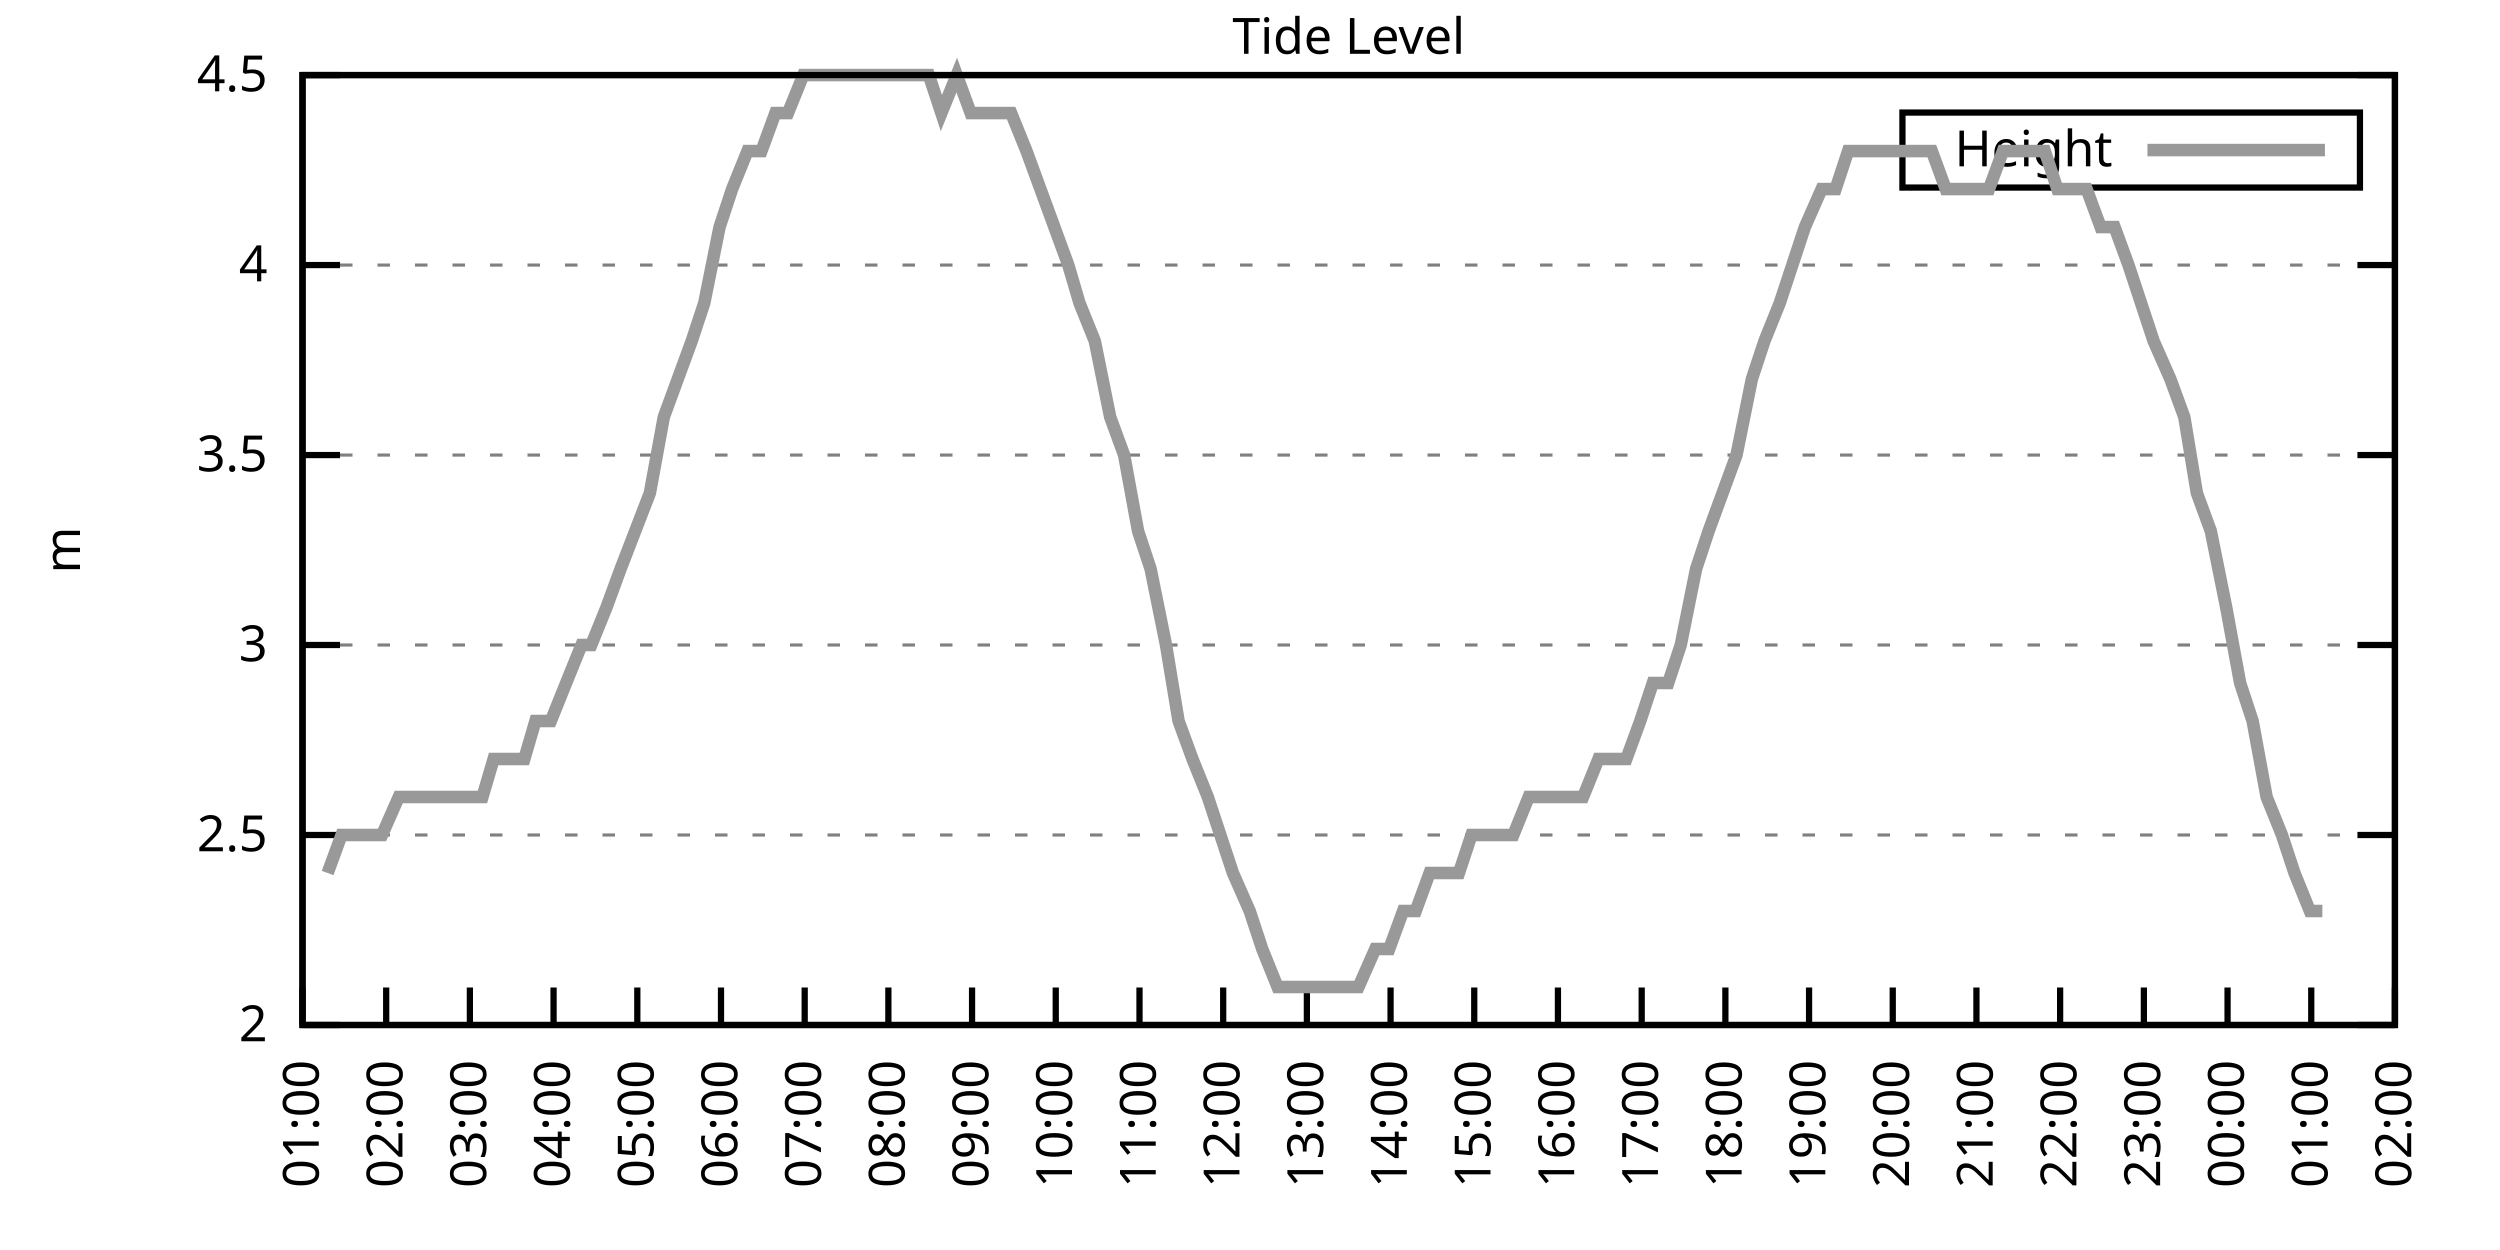
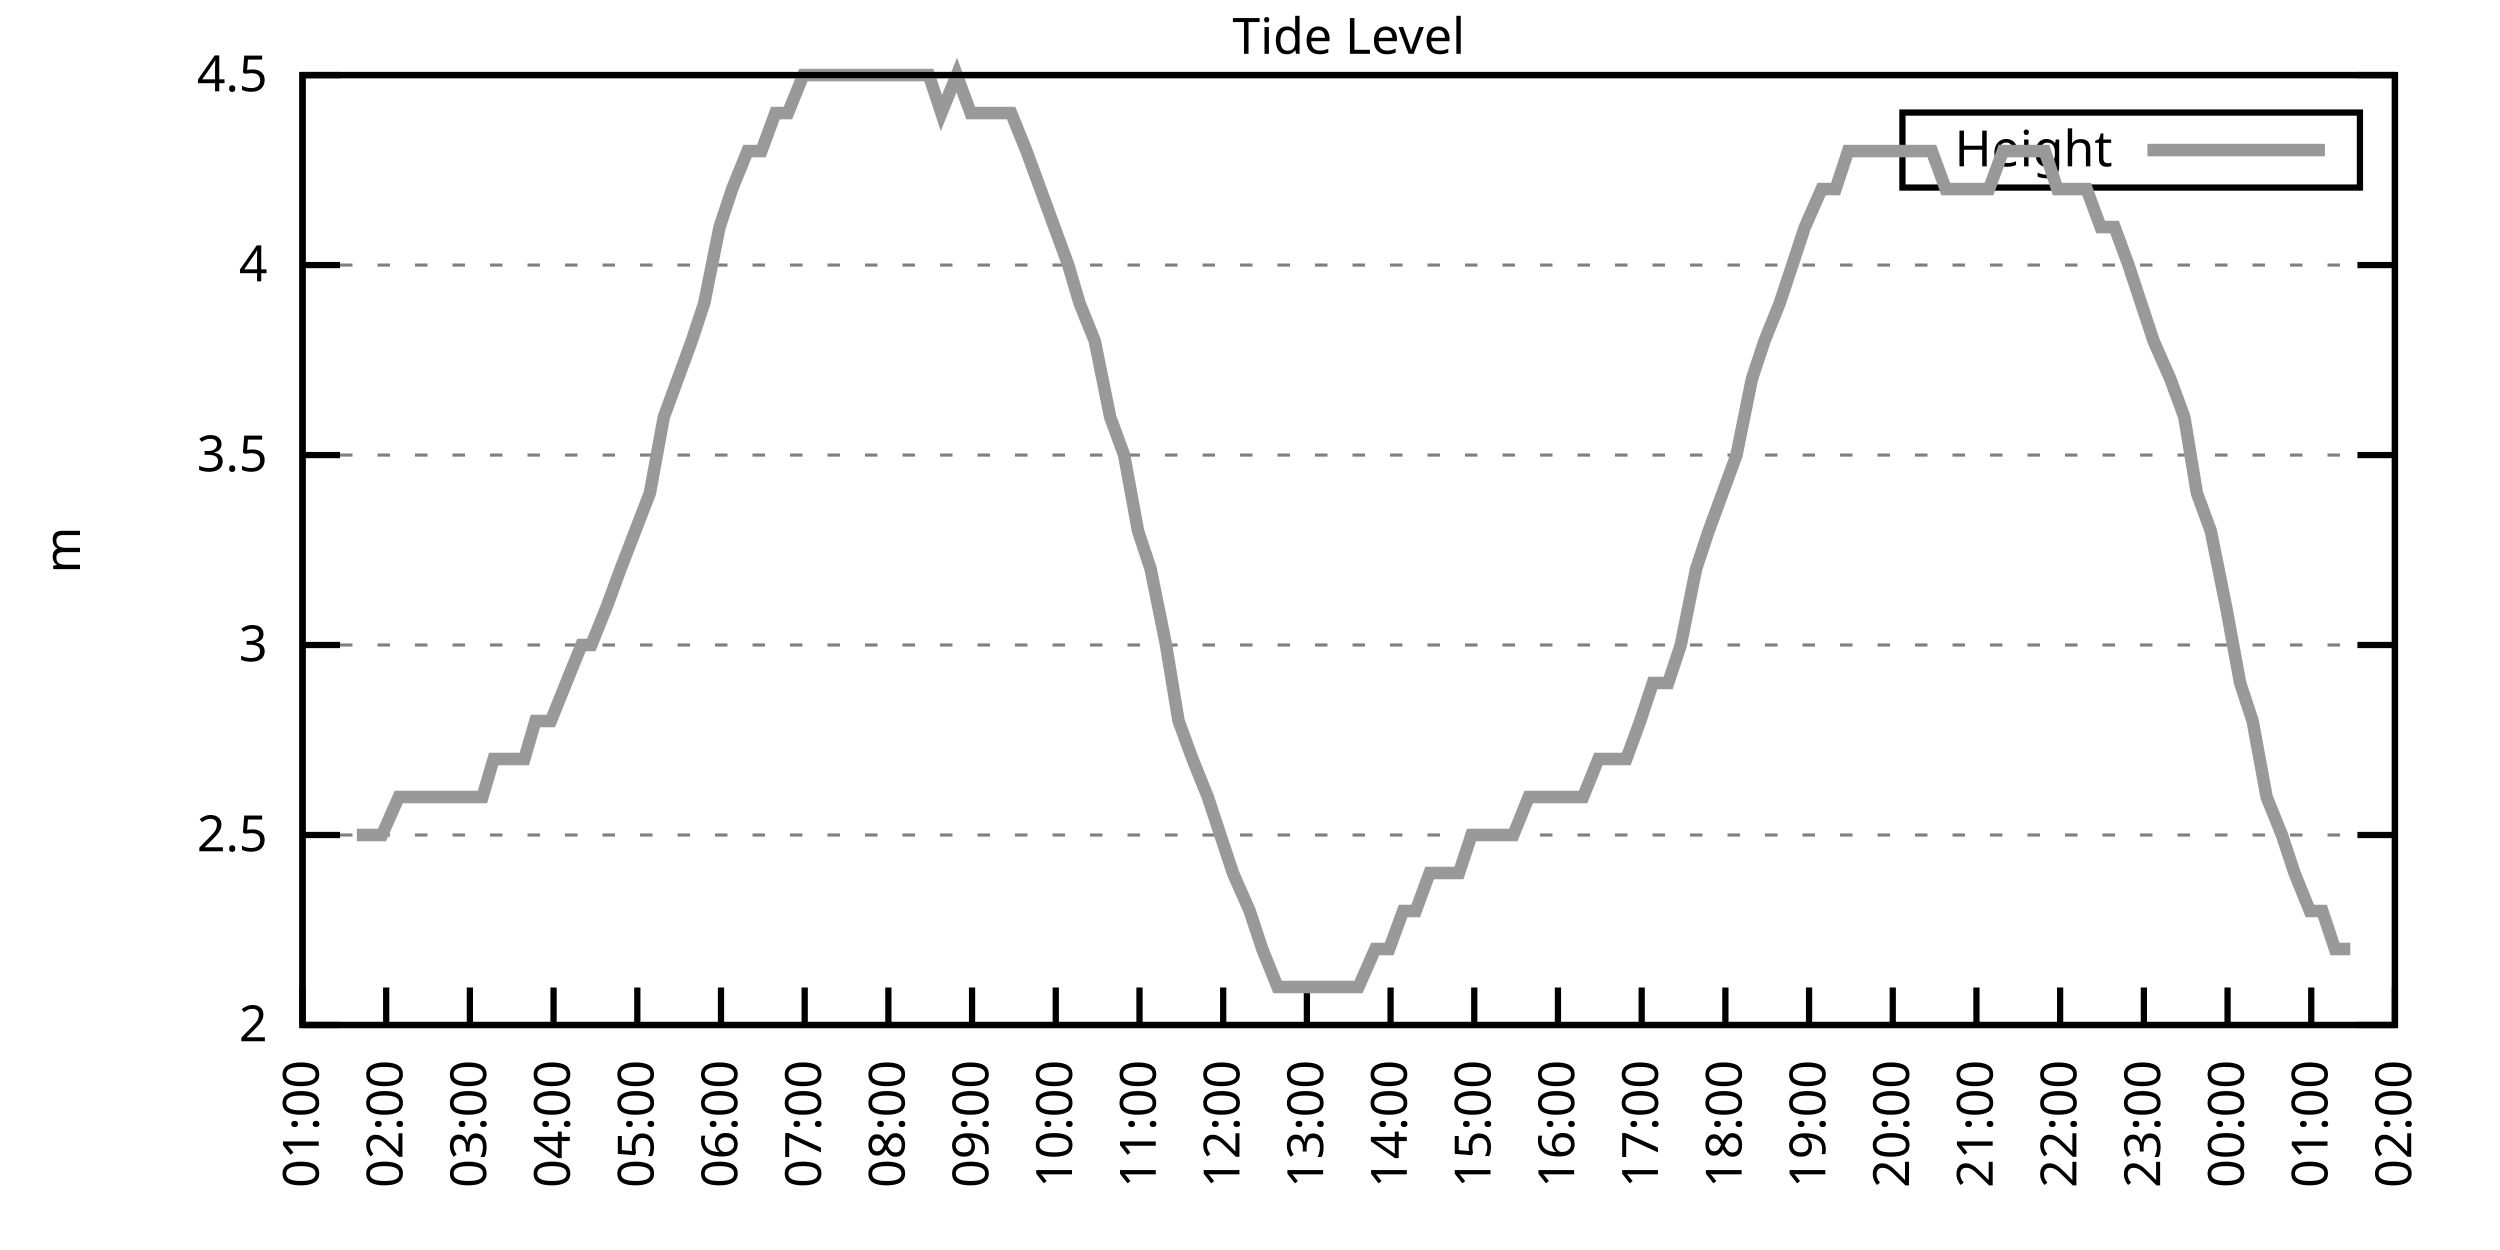
<svg xmlns="http://www.w3.org/2000/svg" xmlns:xlink="http://www.w3.org/1999/xlink" width="400" height="200" viewBox="0 0 400 200">
  <g id="gnuplot_canvas">
    <rect x="0" y="0" width="400" height="200" fill="none" />
    <defs>
      <circle id="gpDot" r="0.5" stroke-width="0.5" stroke="currentColor" />
      <path id="gpPt0" stroke-width="0.333" stroke="currentColor" d="M-1,0 h2 M0,-1 v2" />
      <path id="gpPt1" stroke-width="0.333" stroke="currentColor" d="M-1,-1 L1,1 M1,-1 L-1,1" />
      <path id="gpPt2" stroke-width="0.333" stroke="currentColor" d="M-1,0 L1,0 M0,-1 L0,1 M-1,-1 L1,1 M-1,1 L1,-1" />
      <rect id="gpPt3" stroke-width="0.333" stroke="currentColor" x="-1" y="-1" width="2" height="2" />
      <rect id="gpPt4" stroke-width="0.333" stroke="currentColor" fill="currentColor" x="-1" y="-1" width="2" height="2" />
      <circle id="gpPt5" stroke-width="0.333" stroke="currentColor" cx="0" cy="0" r="1" />
      <use xlink:href="#gpPt5" id="gpPt6" fill="currentColor" stroke="none" />
      <path id="gpPt7" stroke-width="0.333" stroke="currentColor" d="M0,-1.33 L-1.33,0.67 L1.33,0.67 z" />
      <use xlink:href="#gpPt7" id="gpPt8" fill="currentColor" stroke="none" />
      <use xlink:href="#gpPt7" id="gpPt9" stroke="currentColor" transform="rotate(180)" />
      <use xlink:href="#gpPt9" id="gpPt10" fill="currentColor" stroke="none" />
      <use xlink:href="#gpPt3" id="gpPt11" stroke="currentColor" transform="rotate(45)" />
      <use xlink:href="#gpPt11" id="gpPt12" fill="currentColor" stroke="none" />
      <path id="gpPt13" stroke-width="0.333" stroke="currentColor" d="M0,1.330 L1.265,0.411 L0.782,-1.067 L-0.782,-1.076 L-1.265,0.411 z" />
      <use xlink:href="#gpPt13" id="gpPt14" fill="currentColor" stroke="none" />
      <filter id="textbox" filterUnits="objectBoundingBox" x="0" y="0" height="1" width="1">
        <feFlood flood-color="white" flood-opacity="1" result="bgnd" />
        <feComposite in="SourceGraphic" in2="bgnd" operator="atop" />
      </filter>
      <filter id="greybox" filterUnits="objectBoundingBox" x="0" y="0" height="1" width="1">
        <feFlood flood-color="lightgrey" flood-opacity="1" result="grey" />
        <feComposite in="SourceGraphic" in2="grey" operator="atop" />
      </filter>
    </defs>
    <g fill="none" color="white" stroke="currentColor" stroke-width="1.00" stroke-linecap="butt" stroke-linejoin="miter">
</g>
    <g fill="none" color="black" stroke="currentColor" stroke-width="1.00" stroke-linecap="butt" stroke-linejoin="miter">
      <g stroke="none" shape-rendering="crispEdges">
        <polygon fill="rgb(255, 255, 255)" points="48.40,164.00 383.18,164.00 383.18,12.02 48.40,12.02 " />
      </g>
    </g>
    <g fill="none" color="black" stroke="currentColor" stroke-width="1.00" stroke-linecap="butt" stroke-linejoin="miter">
</g>
    <g fill="none" color="black" stroke="black" stroke-width="0.50" stroke-linecap="butt" stroke-linejoin="miter">
</g>
    <g fill="none" color="gray" stroke="currentColor" stroke-width="0.50" stroke-linecap="butt" stroke-linejoin="miter">
      <path stroke="gray" stroke-dasharray="2,4" class="gridline" d="M48.40,164.00 L383.19,164.00  " />
    </g>
    <g fill="none" color="gray" stroke="gray" stroke-width="1.00" stroke-linecap="butt" stroke-linejoin="miter">
</g>
    <g fill="none" color="black" stroke="currentColor" stroke-width="1.00" stroke-linecap="butt" stroke-linejoin="miter">
      <path stroke="black" d="M48.40,164.00 L54.40,164.00 M383.19,164.00 L377.19,164.00  " />
      <g transform="translate(42.80,166.60)" stroke="none" fill="black" font-family="Sans" font-size="8.00" text-anchor="end">
        <text>
          <tspan font-family="Sans"> 2</tspan>
        </text>
      </g>
    </g>
    <g fill="none" color="black" stroke="currentColor" stroke-width="1.00" stroke-linecap="butt" stroke-linejoin="miter">
</g>
    <g fill="none" color="black" stroke="black" stroke-width="0.50" stroke-linecap="butt" stroke-linejoin="miter">
</g>
    <g fill="none" color="gray" stroke="currentColor" stroke-width="0.50" stroke-linecap="butt" stroke-linejoin="miter">
      <path stroke="gray" stroke-dasharray="2,4" class="gridline" d="M48.40,133.60 L383.19,133.60  " />
    </g>
    <g fill="none" color="gray" stroke="gray" stroke-width="1.00" stroke-linecap="butt" stroke-linejoin="miter">
</g>
    <g fill="none" color="black" stroke="currentColor" stroke-width="1.00" stroke-linecap="butt" stroke-linejoin="miter">
      <path stroke="black" d="M48.40,133.60 L54.40,133.60 M383.19,133.60 L377.19,133.60  " />
      <g transform="translate(42.80,136.20)" stroke="none" fill="black" font-family="Sans" font-size="8.00" text-anchor="end">
        <text>
          <tspan font-family="Sans"> 2.5</tspan>
        </text>
      </g>
    </g>
    <g fill="none" color="black" stroke="currentColor" stroke-width="1.00" stroke-linecap="butt" stroke-linejoin="miter">
</g>
    <g fill="none" color="black" stroke="black" stroke-width="0.50" stroke-linecap="butt" stroke-linejoin="miter">
</g>
    <g fill="none" color="gray" stroke="currentColor" stroke-width="0.50" stroke-linecap="butt" stroke-linejoin="miter">
      <path stroke="gray" stroke-dasharray="2,4" class="gridline" d="M48.40,103.20 L383.19,103.20  " />
    </g>
    <g fill="none" color="gray" stroke="gray" stroke-width="1.00" stroke-linecap="butt" stroke-linejoin="miter">
</g>
    <g fill="none" color="black" stroke="currentColor" stroke-width="1.00" stroke-linecap="butt" stroke-linejoin="miter">
      <path stroke="black" d="M48.40,103.20 L54.40,103.20 M383.19,103.20 L377.19,103.20  " />
      <g transform="translate(42.80,105.80)" stroke="none" fill="black" font-family="Sans" font-size="8.00" text-anchor="end">
        <text>
          <tspan font-family="Sans"> 3</tspan>
        </text>
      </g>
    </g>
    <g fill="none" color="black" stroke="currentColor" stroke-width="1.00" stroke-linecap="butt" stroke-linejoin="miter">
</g>
    <g fill="none" color="black" stroke="black" stroke-width="0.50" stroke-linecap="butt" stroke-linejoin="miter">
</g>
    <g fill="none" color="gray" stroke="currentColor" stroke-width="0.50" stroke-linecap="butt" stroke-linejoin="miter">
      <path stroke="gray" stroke-dasharray="2,4" class="gridline" d="M48.40,72.81 L383.19,72.81  " />
    </g>
    <g fill="none" color="gray" stroke="gray" stroke-width="1.00" stroke-linecap="butt" stroke-linejoin="miter">
</g>
    <g fill="none" color="black" stroke="currentColor" stroke-width="1.00" stroke-linecap="butt" stroke-linejoin="miter">
      <path stroke="black" d="M48.40,72.81 L54.40,72.81 M383.19,72.81 L377.19,72.81  " />
      <g transform="translate(42.80,75.41)" stroke="none" fill="black" font-family="Sans" font-size="8.00" text-anchor="end">
        <text>
          <tspan font-family="Sans"> 3.5</tspan>
        </text>
      </g>
    </g>
    <g fill="none" color="black" stroke="currentColor" stroke-width="1.00" stroke-linecap="butt" stroke-linejoin="miter">
</g>
    <g fill="none" color="black" stroke="black" stroke-width="0.50" stroke-linecap="butt" stroke-linejoin="miter">
</g>
    <g fill="none" color="gray" stroke="currentColor" stroke-width="0.50" stroke-linecap="butt" stroke-linejoin="miter">
      <path stroke="gray" stroke-dasharray="2,4" class="gridline" d="M48.40,42.41 L383.19,42.41  " />
    </g>
    <g fill="none" color="gray" stroke="gray" stroke-width="1.00" stroke-linecap="butt" stroke-linejoin="miter">
</g>
    <g fill="none" color="black" stroke="currentColor" stroke-width="1.00" stroke-linecap="butt" stroke-linejoin="miter">
      <path stroke="black" d="M48.40,42.41 L54.40,42.41 M383.19,42.41 L377.19,42.41  " />
      <g transform="translate(42.80,45.01)" stroke="none" fill="black" font-family="Sans" font-size="8.00" text-anchor="end">
        <text>
          <tspan font-family="Sans"> 4</tspan>
        </text>
      </g>
    </g>
    <g fill="none" color="black" stroke="currentColor" stroke-width="1.00" stroke-linecap="butt" stroke-linejoin="miter">
</g>
    <g fill="none" color="black" stroke="black" stroke-width="0.50" stroke-linecap="butt" stroke-linejoin="miter">
</g>
    <g fill="none" color="gray" stroke="currentColor" stroke-width="0.50" stroke-linecap="butt" stroke-linejoin="miter">
      <path stroke="gray" stroke-dasharray="2,4" class="gridline" d="M48.40,12.01 L383.19,12.01  " />
    </g>
    <g fill="none" color="gray" stroke="gray" stroke-width="1.00" stroke-linecap="butt" stroke-linejoin="miter">
</g>
    <g fill="none" color="black" stroke="currentColor" stroke-width="1.00" stroke-linecap="butt" stroke-linejoin="miter">
      <path stroke="black" d="M48.40,12.01 L54.40,12.01 M383.19,12.01 L377.19,12.01  " />
      <g transform="translate(42.80,14.61)" stroke="none" fill="black" font-family="Sans" font-size="8.00" text-anchor="end">
        <text>
          <tspan font-family="Sans"> 4.5</tspan>
        </text>
      </g>
    </g>
    <g fill="none" color="black" stroke="currentColor" stroke-width="1.00" stroke-linecap="butt" stroke-linejoin="miter">
      <path stroke="black" d="M48.40,164.00 L48.40,158.00  " />
      <g transform="translate(51.00,169.60) rotate(270.00)" stroke="none" fill="black" font-family="Sans" font-size="8.00" text-anchor="end">
        <text>
          <tspan font-family="Sans">01:00</tspan>
        </text>
      </g>
    </g>
    <g fill="none" color="black" stroke="currentColor" stroke-width="1.00" stroke-linecap="butt" stroke-linejoin="miter">
      <path stroke="black" d="M61.79,164.00 L61.79,158.00  " />
      <g transform="translate(64.39,169.60) rotate(270.00)" stroke="none" fill="black" font-family="Sans" font-size="8.00" text-anchor="end">
        <text>
          <tspan font-family="Sans">02:00</tspan>
        </text>
      </g>
    </g>
    <g fill="none" color="black" stroke="currentColor" stroke-width="1.00" stroke-linecap="butt" stroke-linejoin="miter">
      <path stroke="black" d="M75.18,164.00 L75.18,158.00  " />
      <g transform="translate(77.78,169.60) rotate(270.00)" stroke="none" fill="black" font-family="Sans" font-size="8.00" text-anchor="end">
        <text>
          <tspan font-family="Sans">03:00</tspan>
        </text>
      </g>
    </g>
    <g fill="none" color="black" stroke="currentColor" stroke-width="1.00" stroke-linecap="butt" stroke-linejoin="miter">
      <path stroke="black" d="M88.57,164.00 L88.57,158.00  " />
      <g transform="translate(91.17,169.60) rotate(270.00)" stroke="none" fill="black" font-family="Sans" font-size="8.00" text-anchor="end">
        <text>
          <tspan font-family="Sans">04:00</tspan>
        </text>
      </g>
    </g>
    <g fill="none" color="black" stroke="currentColor" stroke-width="1.00" stroke-linecap="butt" stroke-linejoin="miter">
      <path stroke="black" d="M101.97,164.00 L101.97,158.00  " />
      <g transform="translate(104.57,169.60) rotate(270.00)" stroke="none" fill="black" font-family="Sans" font-size="8.00" text-anchor="end">
        <text>
          <tspan font-family="Sans">05:00</tspan>
        </text>
      </g>
    </g>
    <g fill="none" color="black" stroke="currentColor" stroke-width="1.00" stroke-linecap="butt" stroke-linejoin="miter">
      <path stroke="black" d="M115.36,164.00 L115.36,158.00  " />
      <g transform="translate(117.96,169.60) rotate(270.00)" stroke="none" fill="black" font-family="Sans" font-size="8.00" text-anchor="end">
        <text>
          <tspan font-family="Sans">06:00</tspan>
        </text>
      </g>
    </g>
    <g fill="none" color="black" stroke="currentColor" stroke-width="1.00" stroke-linecap="butt" stroke-linejoin="miter">
      <path stroke="black" d="M128.75,164.00 L128.75,158.00  " />
      <g transform="translate(131.35,169.60) rotate(270.00)" stroke="none" fill="black" font-family="Sans" font-size="8.00" text-anchor="end">
        <text>
          <tspan font-family="Sans">07:00</tspan>
        </text>
      </g>
    </g>
    <g fill="none" color="black" stroke="currentColor" stroke-width="1.00" stroke-linecap="butt" stroke-linejoin="miter">
      <path stroke="black" d="M142.14,164.00 L142.14,158.00  " />
      <g transform="translate(144.74,169.60) rotate(270.00)" stroke="none" fill="black" font-family="Sans" font-size="8.00" text-anchor="end">
        <text>
          <tspan font-family="Sans">08:00</tspan>
        </text>
      </g>
    </g>
    <g fill="none" color="black" stroke="currentColor" stroke-width="1.00" stroke-linecap="butt" stroke-linejoin="miter">
      <path stroke="black" d="M155.53,164.00 L155.53,158.00  " />
      <g transform="translate(158.13,169.60) rotate(270.00)" stroke="none" fill="black" font-family="Sans" font-size="8.00" text-anchor="end">
        <text>
          <tspan font-family="Sans">09:00</tspan>
        </text>
      </g>
    </g>
    <g fill="none" color="black" stroke="currentColor" stroke-width="1.00" stroke-linecap="butt" stroke-linejoin="miter">
      <path stroke="black" d="M168.92,164.00 L168.92,158.00  " />
      <g transform="translate(171.52,169.60) rotate(270.00)" stroke="none" fill="black" font-family="Sans" font-size="8.00" text-anchor="end">
        <text>
          <tspan font-family="Sans">10:00</tspan>
        </text>
      </g>
    </g>
    <g fill="none" color="black" stroke="currentColor" stroke-width="1.00" stroke-linecap="butt" stroke-linejoin="miter">
      <path stroke="black" d="M182.32,164.00 L182.32,158.00  " />
      <g transform="translate(184.92,169.60) rotate(270.00)" stroke="none" fill="black" font-family="Sans" font-size="8.00" text-anchor="end">
        <text>
          <tspan font-family="Sans">11:00</tspan>
        </text>
      </g>
    </g>
    <g fill="none" color="black" stroke="currentColor" stroke-width="1.00" stroke-linecap="butt" stroke-linejoin="miter">
      <path stroke="black" d="M195.71,164.00 L195.71,158.00  " />
      <g transform="translate(198.31,169.60) rotate(270.00)" stroke="none" fill="black" font-family="Sans" font-size="8.00" text-anchor="end">
        <text>
          <tspan font-family="Sans">12:00</tspan>
        </text>
      </g>
    </g>
    <g fill="none" color="black" stroke="currentColor" stroke-width="1.00" stroke-linecap="butt" stroke-linejoin="miter">
      <path stroke="black" d="M209.10,164.00 L209.10,158.00  " />
      <g transform="translate(211.70,169.60) rotate(270.00)" stroke="none" fill="black" font-family="Sans" font-size="8.00" text-anchor="end">
        <text>
          <tspan font-family="Sans">13:00</tspan>
        </text>
      </g>
    </g>
    <g fill="none" color="black" stroke="currentColor" stroke-width="1.00" stroke-linecap="butt" stroke-linejoin="miter">
      <path stroke="black" d="M222.49,164.00 L222.49,158.00  " />
      <g transform="translate(225.09,169.60) rotate(270.00)" stroke="none" fill="black" font-family="Sans" font-size="8.00" text-anchor="end">
        <text>
          <tspan font-family="Sans">14:00</tspan>
        </text>
      </g>
    </g>
    <g fill="none" color="black" stroke="currentColor" stroke-width="1.00" stroke-linecap="butt" stroke-linejoin="miter">
      <path stroke="black" d="M235.88,164.00 L235.88,158.00  " />
      <g transform="translate(238.48,169.60) rotate(270.00)" stroke="none" fill="black" font-family="Sans" font-size="8.00" text-anchor="end">
        <text>
          <tspan font-family="Sans">15:00</tspan>
        </text>
      </g>
    </g>
    <g fill="none" color="black" stroke="currentColor" stroke-width="1.00" stroke-linecap="butt" stroke-linejoin="miter">
      <path stroke="black" d="M249.27,164.00 L249.27,158.00  " />
      <g transform="translate(251.87,169.60) rotate(270.00)" stroke="none" fill="black" font-family="Sans" font-size="8.00" text-anchor="end">
        <text>
          <tspan font-family="Sans">16:00</tspan>
        </text>
      </g>
    </g>
    <g fill="none" color="black" stroke="currentColor" stroke-width="1.00" stroke-linecap="butt" stroke-linejoin="miter">
      <path stroke="black" d="M262.67,164.00 L262.67,158.00  " />
      <g transform="translate(265.27,169.60) rotate(270.00)" stroke="none" fill="black" font-family="Sans" font-size="8.00" text-anchor="end">
        <text>
          <tspan font-family="Sans">17:00</tspan>
        </text>
      </g>
    </g>
    <g fill="none" color="black" stroke="currentColor" stroke-width="1.00" stroke-linecap="butt" stroke-linejoin="miter">
      <path stroke="black" d="M276.06,164.00 L276.06,158.00  " />
      <g transform="translate(278.66,169.60) rotate(270.00)" stroke="none" fill="black" font-family="Sans" font-size="8.00" text-anchor="end">
        <text>
          <tspan font-family="Sans">18:00</tspan>
        </text>
      </g>
    </g>
    <g fill="none" color="black" stroke="currentColor" stroke-width="1.00" stroke-linecap="butt" stroke-linejoin="miter">
      <path stroke="black" d="M289.45,164.00 L289.45,158.00  " />
      <g transform="translate(292.05,169.60) rotate(270.00)" stroke="none" fill="black" font-family="Sans" font-size="8.00" text-anchor="end">
        <text>
          <tspan font-family="Sans">19:00</tspan>
        </text>
      </g>
    </g>
    <g fill="none" color="black" stroke="currentColor" stroke-width="1.00" stroke-linecap="butt" stroke-linejoin="miter">
      <path stroke="black" d="M302.84,164.00 L302.84,158.00  " />
      <g transform="translate(305.44,169.60) rotate(270.00)" stroke="none" fill="black" font-family="Sans" font-size="8.00" text-anchor="end">
        <text>
          <tspan font-family="Sans">20:00</tspan>
        </text>
      </g>
    </g>
    <g fill="none" color="black" stroke="currentColor" stroke-width="1.00" stroke-linecap="butt" stroke-linejoin="miter">
      <path stroke="black" d="M316.23,164.00 L316.23,158.00  " />
      <g transform="translate(318.83,169.60) rotate(270.00)" stroke="none" fill="black" font-family="Sans" font-size="8.00" text-anchor="end">
        <text>
          <tspan font-family="Sans">21:00</tspan>
        </text>
      </g>
    </g>
    <g fill="none" color="black" stroke="currentColor" stroke-width="1.00" stroke-linecap="butt" stroke-linejoin="miter">
      <path stroke="black" d="M329.62,164.00 L329.62,158.00  " />
      <g transform="translate(332.22,169.60) rotate(270.00)" stroke="none" fill="black" font-family="Sans" font-size="8.00" text-anchor="end">
        <text>
          <tspan font-family="Sans">22:00</tspan>
        </text>
      </g>
    </g>
    <g fill="none" color="black" stroke="currentColor" stroke-width="1.00" stroke-linecap="butt" stroke-linejoin="miter">
      <path stroke="black" d="M343.02,164.00 L343.02,158.00  " />
      <g transform="translate(345.62,169.60) rotate(270.00)" stroke="none" fill="black" font-family="Sans" font-size="8.00" text-anchor="end">
        <text>
          <tspan font-family="Sans">23:00</tspan>
        </text>
      </g>
    </g>
    <g fill="none" color="black" stroke="currentColor" stroke-width="1.00" stroke-linecap="butt" stroke-linejoin="miter">
      <path stroke="black" d="M356.41,164.00 L356.41,158.00  " />
      <g transform="translate(359.01,169.60) rotate(270.00)" stroke="none" fill="black" font-family="Sans" font-size="8.00" text-anchor="end">
        <text>
          <tspan font-family="Sans">00:00</tspan>
        </text>
      </g>
    </g>
    <g fill="none" color="black" stroke="currentColor" stroke-width="1.00" stroke-linecap="butt" stroke-linejoin="miter">
      <path stroke="black" d="M369.80,164.00 L369.80,158.00  " />
      <g transform="translate(372.40,169.60) rotate(270.00)" stroke="none" fill="black" font-family="Sans" font-size="8.00" text-anchor="end">
        <text>
          <tspan font-family="Sans">01:00</tspan>
        </text>
      </g>
    </g>
    <g fill="none" color="black" stroke="currentColor" stroke-width="1.00" stroke-linecap="butt" stroke-linejoin="miter">
      <path stroke="black" d="M383.19,164.00 L383.19,158.00  " />
      <g transform="translate(385.79,169.60) rotate(270.00)" stroke="none" fill="black" font-family="Sans" font-size="8.00" text-anchor="end">
        <text>
          <tspan font-family="Sans">02:00</tspan>
        </text>
      </g>
    </g>
    <g fill="none" color="black" stroke="currentColor" stroke-width="1.00" stroke-linecap="butt" stroke-linejoin="miter">
</g>
    <g fill="none" color="black" stroke="currentColor" stroke-width="1.00" stroke-linecap="butt" stroke-linejoin="miter">
      <path stroke="black" d="M48.40,12.01 L48.40,164.00 L383.19,164.00 L383.19,12.01 L48.40,12.01 Z  " />
    </g>
    <g fill="none" color="black" stroke="currentColor" stroke-width="1.00" stroke-linecap="butt" stroke-linejoin="miter">
</g>
    <g fill="none" color="black" stroke="currentColor" stroke-width="1.00" stroke-linecap="butt" stroke-linejoin="miter">
      <path stroke="black" d="M304.39,30.01 L304.39,18.01 L377.59,18.01 L377.59,30.01 L304.39,30.01 Z  " />
    </g>
    <g id="Tide_level_plot_1">
      <g fill="none" color="white" stroke="black" stroke-width="2.00" stroke-linecap="butt" stroke-linejoin="miter">
</g>
      <g fill="none" color="black" stroke="currentColor" stroke-width="2.00" stroke-linecap="butt" stroke-linejoin="miter">
        <g transform="translate(337.99,26.61)" stroke="none" fill="black" font-family="Sans" font-size="8.00" text-anchor="end">
          <text>
            <tspan font-family="Sans">Height</tspan>
          </text>
        </g>
      </g>
      <g fill="none" color="black" stroke="currentColor" stroke-width="2.00" stroke-linecap="butt" stroke-linejoin="miter">
-         <path stroke="rgb(153, 153, 153)" d="M343.59,24.01 L371.99,24.01 M52.42,139.68 L54.65,133.60 L57.10,133.60 L59.34,133.60 L61.12,133.60 L63.80,127.52   L65.59,127.52 L68.26,127.52 L70.05,127.52 L72.50,127.52 L74.96,127.52 L77.19,127.52 L78.98,121.44 L81.21,121.44   L83.89,121.44 L85.67,115.36 L88.13,115.36 L90.58,109.28 L93.04,103.20 L94.60,103.20 L97.06,97.12 L99.29,91.04   L103.98,78.89 L106.21,66.73 L108.44,60.65 L110.67,54.57 L112.68,48.49 L115.13,36.33 L117.14,30.25 L119.60,24.17   L121.83,24.17 L124.06,18.09 L126.07,18.09 L128.53,12.01 L130.76,12.01 L132.77,12.01 L135.45,12.01 L137.23,12.01   L139.69,12.01 L141.92,12.01 L144.15,12.01 L146.16,12.01 L148.61,12.01 L150.62,18.09 L153.08,12.01 L155.31,18.09   L157.54,18.09 L159.77,18.09 L161.78,18.09 L164.24,24.17 L166.47,30.25 L168.70,36.33 L170.93,42.41 L172.72,48.49   L175.17,54.57 L177.63,66.73 L179.86,72.81 L182.09,84.97 L184.10,91.04 L186.56,103.20 L188.57,115.36 L190.80,121.44   L193.25,127.52 L195.26,133.60 L197.27,139.68 L199.95,145.76 L201.96,151.84 L204.41,157.92 L206.64,157.92 L208.65,157.92   L211.11,157.92 L212.89,157.92 L215.35,157.92 L217.36,157.92 L220.04,151.84 L222.27,151.84 L224.50,145.76 L226.51,145.76   L228.74,139.68 L231.20,139.68 L233.43,139.68 L235.44,133.60 L237.67,133.60 L240.12,133.60 L242.13,133.60 L244.59,127.52   L246.82,127.52 L248.83,127.52 L250.84,127.52 L253.29,127.52 L255.75,121.44 L257.76,121.44 L260.21,121.44 L262.44,115.36   L264.45,109.28 L266.91,109.28 L268.92,103.20 L271.37,91.04 L273.38,84.97 L275.61,78.89 L277.84,72.81 L280.30,60.65   L282.31,54.57 L284.76,48.49 L286.77,42.41 L288.78,36.33 L291.46,30.25 L293.69,30.25 L295.70,24.17 L298.15,24.17   L300.16,24.17 L302.62,24.17 L304.85,24.17 L306.63,24.17 L309.09,24.17 L311.32,30.25 L313.78,30.25 L315.79,30.25   L318.24,30.25 L320.47,24.17 L322.70,24.17 L324.71,24.17 L327.17,24.17 L329.18,30.25 L331.41,30.25 L333.86,30.25   L336.10,36.33 L338.33,36.33 L340.56,42.41 L342.57,48.49 L344.58,54.57 L347.26,60.65 L349.49,66.73 L351.50,78.89   L353.73,84.97 L356.18,97.12 L358.42,109.28 L360.42,115.36 L362.66,127.52 L365.11,133.60 L367.12,139.68 L369.58,145.76   L371.58,145.76  " />
+         <path stroke="rgb(153, 153, 153)" d="M343.59,24.01 L371.99,24.01 M57.10,133.60 L59.34,133.60 L61.12,133.60 L63.80,127.52 L65.59,127.52 L68.26,127.52   L70.05,127.52 L72.50,127.52 L74.96,127.52 L77.19,127.52 L78.98,121.44 L81.21,121.44 L83.89,121.44 L85.67,115.36   L88.13,115.36 L90.58,109.28 L93.04,103.20 L94.60,103.20 L97.06,97.12 L99.29,91.04 L103.98,78.89 L106.21,66.73   L108.44,60.65 L110.67,54.57 L112.68,48.49 L115.13,36.33 L117.14,30.25 L119.60,24.17 L121.83,24.17 L124.06,18.09   L126.07,18.09 L128.53,12.01 L130.76,12.01 L132.77,12.01 L135.45,12.01 L137.23,12.01 L139.69,12.01 L141.92,12.01   L144.15,12.01 L146.16,12.01 L148.61,12.01 L150.62,18.09 L153.08,12.01 L155.31,18.09 L157.54,18.09 L159.77,18.09   L161.78,18.09 L164.24,24.17 L166.47,30.25 L168.70,36.33 L170.93,42.41 L172.72,48.49 L175.17,54.57 L177.63,66.73   L179.86,72.81 L182.09,84.97 L184.10,91.04 L186.56,103.20 L188.57,115.36 L190.80,121.44 L193.25,127.52 L195.26,133.60   L197.27,139.68 L199.95,145.76 L201.96,151.84 L204.41,157.92 L206.64,157.92 L208.65,157.92 L211.11,157.92 L212.89,157.92   L215.35,157.92 L217.36,157.92 L220.04,151.84 L222.27,151.84 L224.50,145.76 L226.51,145.76 L228.74,139.68 L231.20,139.68   L233.43,139.68 L235.44,133.60 L237.67,133.60 L240.12,133.60 L242.13,133.60 L244.59,127.52 L246.82,127.52 L248.83,127.52   L250.84,127.52 L253.29,127.52 L255.75,121.44 L257.76,121.44 L260.21,121.44 L262.44,115.36 L264.45,109.28 L266.91,109.28   L268.92,103.20 L271.37,91.04 L273.38,84.97 L275.61,78.89 L277.84,72.81 L280.30,60.65 L282.31,54.57 L284.76,48.49   L286.77,42.41 L288.78,36.33 L291.46,30.25 L293.69,30.25 L295.70,24.17 L298.15,24.17 L300.16,24.17 L302.62,24.17   L304.85,24.17 L306.63,24.17 L309.09,24.17 L311.32,30.25 L313.78,30.25 L315.79,30.25 L318.24,30.25 L320.47,24.17   L322.70,24.17 L324.71,24.17 L327.17,24.17 L329.18,30.25 L331.41,30.25 L333.86,30.25 L336.10,36.33 L338.33,36.33   L340.56,42.41 L342.57,48.49 L344.58,54.57 L347.26,60.65 L349.49,66.73 L351.50,78.89 L353.73,84.97 L356.18,97.12   L358.42,109.28 L360.42,115.36 L362.66,127.52 L365.11,133.60 L367.12,139.68 L369.58,145.76 L371.58,145.76 L373.59,151.84   L376.05,151.84  " />
      </g>
    </g>
    <g fill="none" color="black" stroke="currentColor" stroke-width="2.00" stroke-linecap="butt" stroke-linejoin="miter">
</g>
    <g fill="none" color="black" stroke="black" stroke-width="1.00" stroke-linecap="butt" stroke-linejoin="miter">
</g>
    <g fill="none" color="black" stroke="currentColor" stroke-width="1.00" stroke-linecap="butt" stroke-linejoin="miter">
      <path stroke="black" d="M48.40,12.01 L48.40,164.00 L383.19,164.00 L383.19,12.01 L48.40,12.01 Z  " />
      <g transform="translate(12.80,88.01) rotate(270.00)" stroke="none" fill="black" font-family="Sans" font-size="8.00" text-anchor="middle">
        <text>
          <tspan font-family="Sans">m</tspan>
        </text>
      </g>
    </g>
    <g fill="none" color="black" stroke="currentColor" stroke-width="1.00" stroke-linecap="butt" stroke-linejoin="miter">
</g>
    <g fill="none" color="black" stroke="currentColor" stroke-width="1.00" stroke-linecap="butt" stroke-linejoin="miter">
      <g transform="translate(215.79,8.61)" stroke="none" fill="black" font-family="Sans" font-size="8.00" text-anchor="middle">
        <text>
          <tspan font-family="Sans">Tide Level</tspan>
        </text>
      </g>
    </g>
    <g fill="none" color="black" stroke="currentColor" stroke-width="1.00" stroke-linecap="butt" stroke-linejoin="miter">
</g>
  </g>
</svg>
